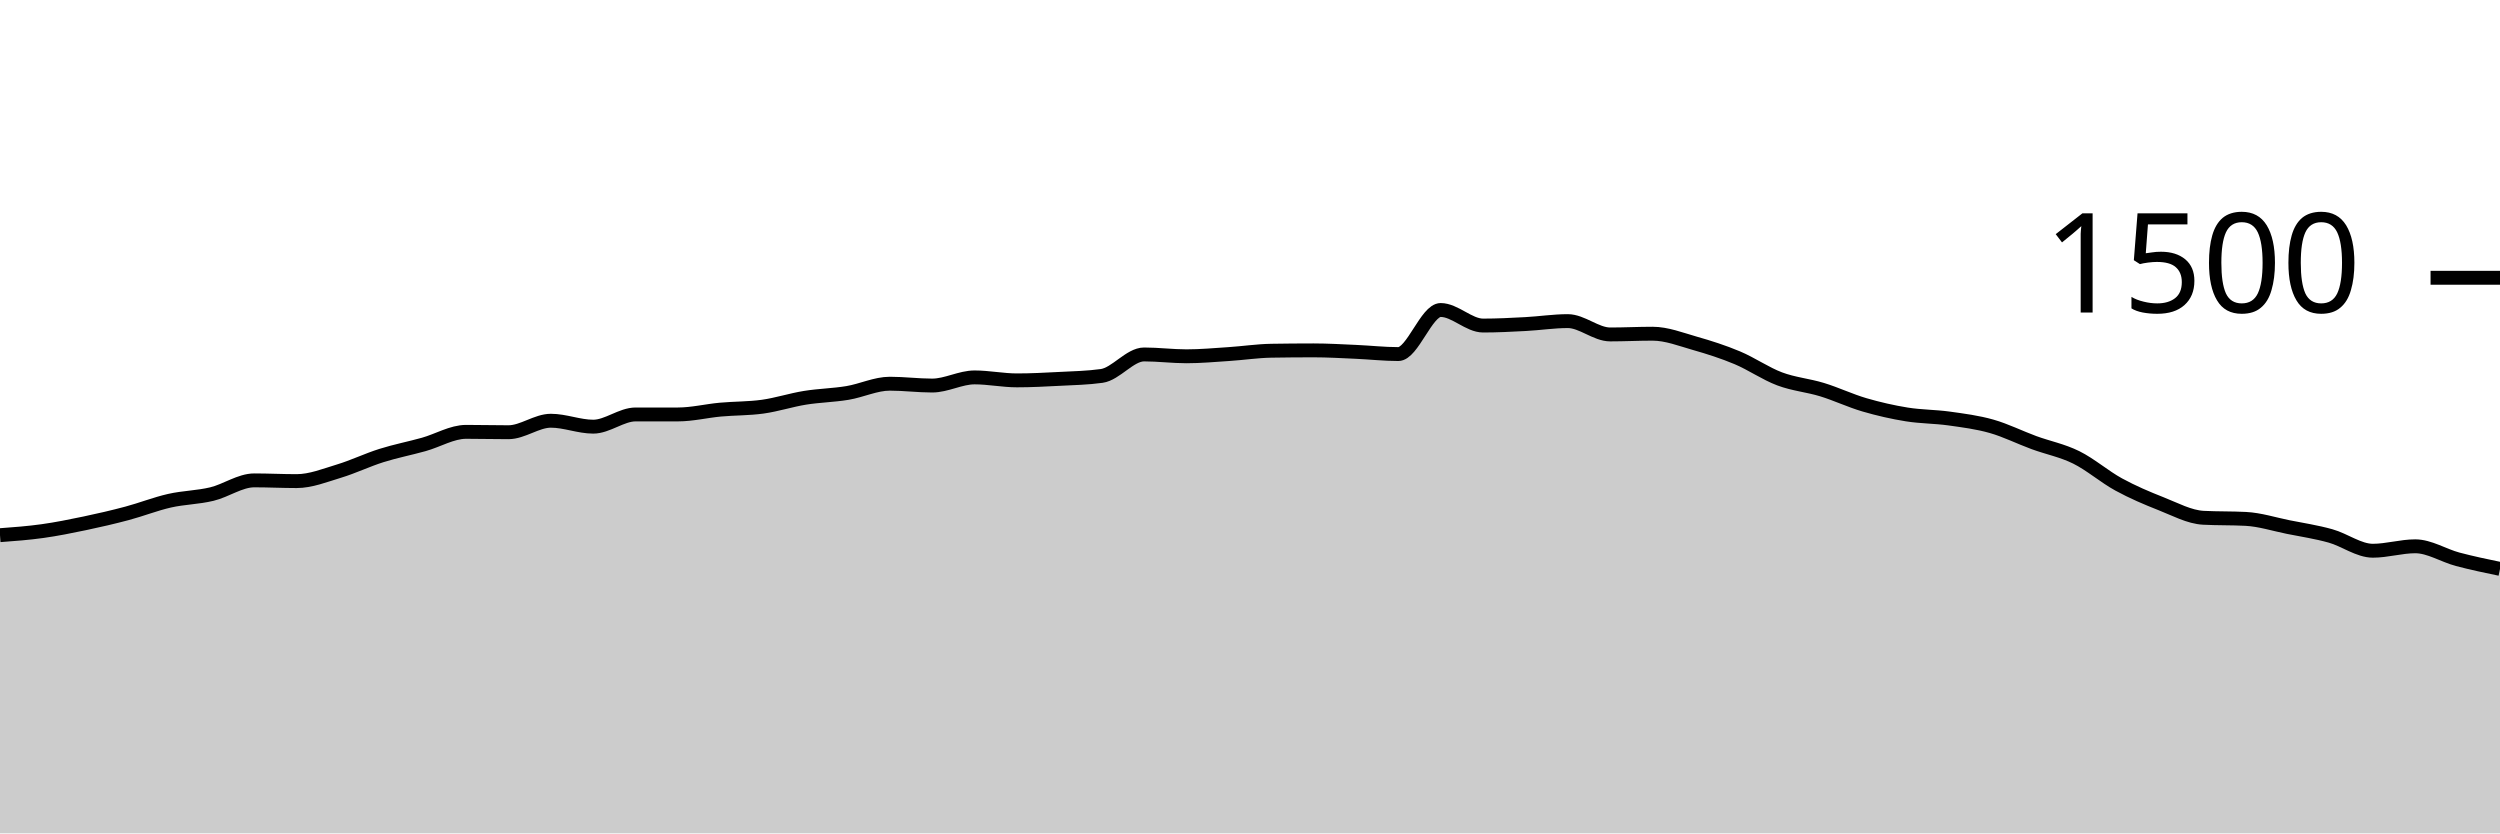
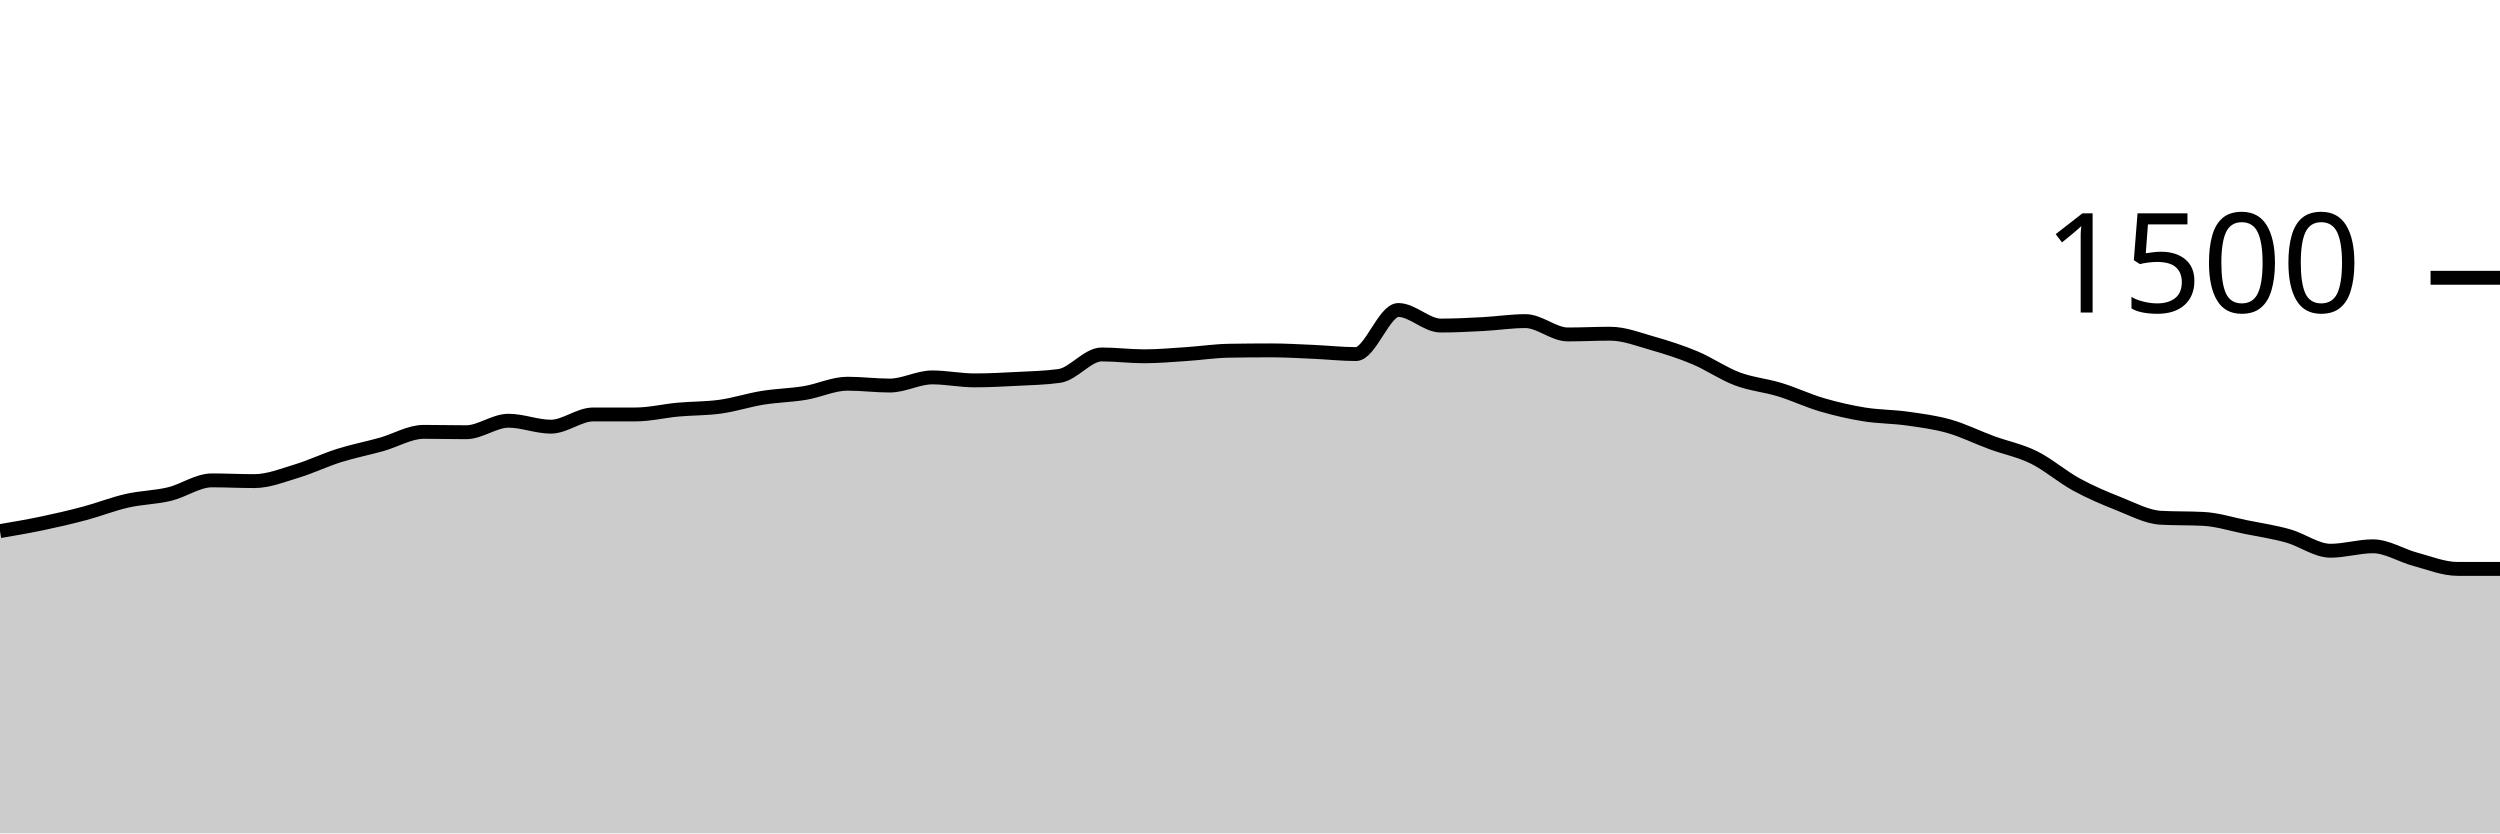
<svg xmlns="http://www.w3.org/2000/svg" viewBox="0 0 180 60">
  <g transform="translate(0,20)">
-     <path class="area" fill="rgba(0, 0, 0, 0.2)" d="M0,18.533C1.017,18.458,2.034,18.382,3.051,18.24C4.068,18.098,5.085,17.893,6.102,17.68C7.119,17.467,8.136,17.231,9.153,16.96C10.169,16.689,11.186,16.284,12.203,16.053C13.22,15.822,14.237,15.818,15.254,15.573C16.271,15.329,17.288,14.587,18.305,14.587C19.322,14.587,20.339,14.64,21.356,14.64C22.373,14.64,23.39,14.227,24.407,13.92C25.424,13.613,26.441,13.12,27.458,12.8C28.475,12.48,29.492,12.284,30.508,12C31.525,11.716,32.542,11.093,33.559,11.093C34.576,11.093,35.593,11.12,36.61,11.12C37.627,11.12,38.644,10.293,39.661,10.293C40.678,10.293,41.695,10.72,42.712,10.72C43.729,10.72,44.746,9.84,45.763,9.84C46.78,9.84,47.797,9.84,48.814,9.84C49.831,9.84,50.847,9.587,51.864,9.493C52.881,9.4,53.898,9.422,54.915,9.28C55.932,9.138,56.949,8.804,57.966,8.64C58.983,8.476,60,8.462,61.017,8.293C62.034,8.124,63.051,7.627,64.068,7.627C65.085,7.627,66.102,7.76,67.119,7.76C68.136,7.76,69.153,7.173,70.169,7.173C71.186,7.173,72.203,7.387,73.22,7.387C74.237,7.387,75.254,7.333,76.271,7.28C77.288,7.227,78.305,7.209,79.322,7.067C80.339,6.924,81.356,5.52,82.373,5.52C83.39,5.52,84.407,5.653,85.424,5.653C86.441,5.653,87.458,5.56,88.475,5.493C89.492,5.427,90.508,5.271,91.525,5.253C92.542,5.236,93.559,5.227,94.576,5.227C95.593,5.227,96.61,5.289,97.627,5.333C98.644,5.378,99.661,5.493,100.678,5.493C101.695,5.493,102.712,2.32,103.729,2.32C104.746,2.32,105.763,3.44,106.78,3.44C107.797,3.44,108.814,3.387,109.831,3.333C110.847,3.28,111.864,3.12,112.881,3.12C113.898,3.12,114.915,4.08,115.932,4.08C116.949,4.08,117.966,4.027,118.983,4.027C120,4.027,121.017,4.431,122.034,4.72C123.051,5.009,124.068,5.333,125.085,5.76C126.102,6.187,127.119,6.898,128.136,7.28C129.153,7.662,130.169,7.742,131.186,8.053C132.203,8.364,133.22,8.849,134.237,9.147C135.254,9.444,136.271,9.676,137.288,9.84C138.305,10.004,139.322,9.991,140.339,10.133C141.356,10.276,142.373,10.404,143.39,10.693C144.407,10.982,145.424,11.493,146.441,11.867C147.458,12.24,148.475,12.431,149.492,12.933C150.508,13.436,151.525,14.324,152.542,14.88C153.559,15.436,154.576,15.867,155.593,16.267C156.61,16.667,157.627,17.227,158.644,17.28C159.661,17.333,160.678,17.307,161.695,17.36C162.712,17.413,163.729,17.742,164.746,17.947C165.763,18.151,166.78,18.302,167.797,18.587C168.814,18.871,169.831,19.653,170.847,19.653C171.864,19.653,172.881,19.333,173.898,19.333C174.915,19.333,175.932,19.996,176.949,20.267C177.966,20.538,178.983,20.749,180,20.96L180,40C178.983,40,177.966,40,176.949,40C175.932,40,174.915,40,173.898,40C172.881,40,171.864,40,170.847,40C169.831,40,168.814,40,167.797,40C166.78,40,165.763,40,164.746,40C163.729,40,162.712,40,161.695,40C160.678,40,159.661,40,158.644,40C157.627,40,156.61,40,155.593,40C154.576,40,153.559,40,152.542,40C151.525,40,150.508,40,149.492,40C148.475,40,147.458,40,146.441,40C145.424,40,144.407,40,143.39,40C142.373,40,141.356,40,140.339,40C139.322,40,138.305,40,137.288,40C136.271,40,135.254,40,134.237,40C133.22,40,132.203,40,131.186,40C130.169,40,129.153,40,128.136,40C127.119,40,126.102,40,125.085,40C124.068,40,123.051,40,122.034,40C121.017,40,120,40,118.983,40C117.966,40,116.949,40,115.932,40C114.915,40,113.898,40,112.881,40C111.864,40,110.847,40,109.831,40C108.814,40,107.797,40,106.78,40C105.763,40,104.746,40,103.729,40C102.712,40,101.695,40,100.678,40C99.661,40,98.644,40,97.627,40C96.61,40,95.593,40,94.576,40C93.559,40,92.542,40,91.525,40C90.508,40,89.492,40,88.475,40C87.458,40,86.441,40,85.424,40C84.407,40,83.39,40,82.373,40C81.356,40,80.339,40,79.322,40C78.305,40,77.288,40,76.271,40C75.254,40,74.237,40,73.22,40C72.203,40,71.186,40,70.169,40C69.153,40,68.136,40,67.119,40C66.102,40,65.085,40,64.068,40C63.051,40,62.034,40,61.017,40C60,40,58.983,40,57.966,40C56.949,40,55.932,40,54.915,40C53.898,40,52.881,40,51.864,40C50.847,40,49.831,40,48.814,40C47.797,40,46.78,40,45.763,40C44.746,40,43.729,40,42.712,40C41.695,40,40.678,40,39.661,40C38.644,40,37.627,40,36.61,40C35.593,40,34.576,40,33.559,40C32.542,40,31.525,40,30.508,40C29.492,40,28.475,40,27.458,40C26.441,40,25.424,40,24.407,40C23.39,40,22.373,40,21.356,40C20.339,40,19.322,40,18.305,40C17.288,40,16.271,40,15.254,40C14.237,40,13.22,40,12.203,40C11.186,40,10.169,40,9.153,40C8.136,40,7.119,40,6.102,40C5.085,40,4.068,40,3.051,40C2.034,40,1.017,40,0,40Z" />
-     <path class="line" stroke="black" fill="none" d="M0,18.533C1.017,18.458,2.034,18.382,3.051,18.24C4.068,18.098,5.085,17.893,6.102,17.68C7.119,17.467,8.136,17.231,9.153,16.96C10.169,16.689,11.186,16.284,12.203,16.053C13.22,15.822,14.237,15.818,15.254,15.573C16.271,15.329,17.288,14.587,18.305,14.587C19.322,14.587,20.339,14.64,21.356,14.64C22.373,14.64,23.39,14.227,24.407,13.92C25.424,13.613,26.441,13.12,27.458,12.8C28.475,12.48,29.492,12.284,30.508,12C31.525,11.716,32.542,11.093,33.559,11.093C34.576,11.093,35.593,11.12,36.61,11.12C37.627,11.12,38.644,10.293,39.661,10.293C40.678,10.293,41.695,10.72,42.712,10.72C43.729,10.72,44.746,9.84,45.763,9.84C46.78,9.84,47.797,9.84,48.814,9.84C49.831,9.84,50.847,9.587,51.864,9.493C52.881,9.4,53.898,9.422,54.915,9.28C55.932,9.138,56.949,8.804,57.966,8.64C58.983,8.476,60,8.462,61.017,8.293C62.034,8.124,63.051,7.627,64.068,7.627C65.085,7.627,66.102,7.76,67.119,7.76C68.136,7.76,69.153,7.173,70.169,7.173C71.186,7.173,72.203,7.387,73.22,7.387C74.237,7.387,75.254,7.333,76.271,7.28C77.288,7.227,78.305,7.209,79.322,7.067C80.339,6.924,81.356,5.52,82.373,5.52C83.39,5.52,84.407,5.653,85.424,5.653C86.441,5.653,87.458,5.56,88.475,5.493C89.492,5.427,90.508,5.271,91.525,5.253C92.542,5.236,93.559,5.227,94.576,5.227C95.593,5.227,96.61,5.289,97.627,5.333C98.644,5.378,99.661,5.493,100.678,5.493C101.695,5.493,102.712,2.32,103.729,2.32C104.746,2.32,105.763,3.44,106.78,3.44C107.797,3.44,108.814,3.387,109.831,3.333C110.847,3.28,111.864,3.12,112.881,3.12C113.898,3.12,114.915,4.08,115.932,4.08C116.949,4.08,117.966,4.027,118.983,4.027C120,4.027,121.017,4.431,122.034,4.72C123.051,5.009,124.068,5.333,125.085,5.76C126.102,6.187,127.119,6.898,128.136,7.28C129.153,7.662,130.169,7.742,131.186,8.053C132.203,8.364,133.22,8.849,134.237,9.147C135.254,9.444,136.271,9.676,137.288,9.84C138.305,10.004,139.322,9.991,140.339,10.133C141.356,10.276,142.373,10.404,143.39,10.693C144.407,10.982,145.424,11.493,146.441,11.867C147.458,12.24,148.475,12.431,149.492,12.933C150.508,13.436,151.525,14.324,152.542,14.88C153.559,15.436,154.576,15.867,155.593,16.267C156.61,16.667,157.627,17.227,158.644,17.28C159.661,17.333,160.678,17.307,161.695,17.36C162.712,17.413,163.729,17.742,164.746,17.947C165.763,18.151,166.78,18.302,167.797,18.587C168.814,18.871,169.831,19.653,170.847,19.653C171.864,19.653,172.881,19.333,173.898,19.333C174.915,19.333,175.932,19.996,176.949,20.267C177.966,20.538,178.983,20.749,180,20.96" />
+     <path class="area" fill="rgba(0, 0, 0, 0.2)" d="M0,18.24C1.017,18.067,2.034,17.893,3.051,17.68C4.068,17.467,5.085,17.231,6.102,16.96C7.119,16.689,8.136,16.284,9.153,16.053C10.169,15.822,11.186,15.818,12.203,15.573C13.22,15.329,14.237,14.587,15.254,14.587C16.271,14.587,17.288,14.64,18.305,14.64C19.322,14.64,20.339,14.227,21.356,13.92C22.373,13.613,23.39,13.12,24.407,12.8C25.424,12.48,26.441,12.284,27.458,12C28.475,11.716,29.492,11.093,30.508,11.093C31.525,11.093,32.542,11.12,33.559,11.12C34.576,11.12,35.593,10.293,36.61,10.293C37.627,10.293,38.644,10.72,39.661,10.72C40.678,10.72,41.695,9.84,42.712,9.84C43.729,9.84,44.746,9.84,45.763,9.84C46.78,9.84,47.797,9.587,48.814,9.493C49.831,9.4,50.847,9.422,51.864,9.28C52.881,9.138,53.898,8.804,54.915,8.64C55.932,8.476,56.949,8.462,57.966,8.293C58.983,8.124,60,7.627,61.017,7.627C62.034,7.627,63.051,7.76,64.068,7.76C65.085,7.76,66.102,7.173,67.119,7.173C68.136,7.173,69.153,7.387,70.169,7.387C71.186,7.387,72.203,7.333,73.22,7.28C74.237,7.227,75.254,7.209,76.271,7.067C77.288,6.924,78.305,5.52,79.322,5.52C80.339,5.52,81.356,5.653,82.373,5.653C83.39,5.653,84.407,5.56,85.424,5.493C86.441,5.427,87.458,5.271,88.475,5.253C89.492,5.236,90.508,5.227,91.525,5.227C92.542,5.227,93.559,5.289,94.576,5.333C95.593,5.378,96.61,5.493,97.627,5.493C98.644,5.493,99.661,2.32,100.678,2.32C101.695,2.32,102.712,3.44,103.729,3.44C104.746,3.44,105.763,3.387,106.78,3.333C107.797,3.28,108.814,3.12,109.831,3.12C110.847,3.12,111.864,4.08,112.881,4.08C113.898,4.08,114.915,4.027,115.932,4.027C116.949,4.027,117.966,4.431,118.983,4.72C120,5.009,121.017,5.333,122.034,5.76C123.051,6.187,124.068,6.898,125.085,7.28C126.102,7.662,127.119,7.742,128.136,8.053C129.153,8.364,130.169,8.849,131.186,9.147C132.203,9.444,133.22,9.676,134.237,9.84C135.254,10.004,136.271,9.991,137.288,10.133C138.305,10.276,139.322,10.404,140.339,10.693C141.356,10.982,142.373,11.493,143.39,11.867C144.407,12.24,145.424,12.431,146.441,12.933C147.458,13.436,148.475,14.324,149.492,14.88C150.508,15.436,151.525,15.867,152.542,16.267C153.559,16.667,154.576,17.227,155.593,17.28C156.61,17.333,157.627,17.307,158.644,17.36C159.661,17.413,160.678,17.742,161.695,17.947C162.712,18.151,163.729,18.302,164.746,18.587C165.763,18.871,166.78,19.653,167.797,19.653C168.814,19.653,169.831,19.333,170.847,19.333C171.864,19.333,172.881,19.996,173.898,20.267C174.915,20.538,175.932,20.96,176.949,20.96C177.966,20.96,178.983,20.96,180,20.96L180,40C178.983,40,177.966,40,176.949,40C175.932,40,174.915,40,173.898,40C172.881,40,171.864,40,170.847,40C169.831,40,168.814,40,167.797,40C166.78,40,165.763,40,164.746,40C163.729,40,162.712,40,161.695,40C160.678,40,159.661,40,158.644,40C157.627,40,156.61,40,155.593,40C154.576,40,153.559,40,152.542,40C151.525,40,150.508,40,149.492,40C148.475,40,147.458,40,146.441,40C145.424,40,144.407,40,143.39,40C142.373,40,141.356,40,140.339,40C139.322,40,138.305,40,137.288,40C136.271,40,135.254,40,134.237,40C133.22,40,132.203,40,131.186,40C130.169,40,129.153,40,128.136,40C127.119,40,126.102,40,125.085,40C124.068,40,123.051,40,122.034,40C121.017,40,120,40,118.983,40C117.966,40,116.949,40,115.932,40C114.915,40,113.898,40,112.881,40C111.864,40,110.847,40,109.831,40C108.814,40,107.797,40,106.78,40C105.763,40,104.746,40,103.729,40C102.712,40,101.695,40,100.678,40C99.661,40,98.644,40,97.627,40C96.61,40,95.593,40,94.576,40C93.559,40,92.542,40,91.525,40C90.508,40,89.492,40,88.475,40C87.458,40,86.441,40,85.424,40C84.407,40,83.39,40,82.373,40C81.356,40,80.339,40,79.322,40C78.305,40,77.288,40,76.271,40C75.254,40,74.237,40,73.22,40C72.203,40,71.186,40,70.169,40C69.153,40,68.136,40,67.119,40C66.102,40,65.085,40,64.068,40C63.051,40,62.034,40,61.017,40C60,40,58.983,40,57.966,40C56.949,40,55.932,40,54.915,40C53.898,40,52.881,40,51.864,40C50.847,40,49.831,40,48.814,40C47.797,40,46.78,40,45.763,40C44.746,40,43.729,40,42.712,40C41.695,40,40.678,40,39.661,40C38.644,40,37.627,40,36.61,40C35.593,40,34.576,40,33.559,40C32.542,40,31.525,40,30.508,40C29.492,40,28.475,40,27.458,40C26.441,40,25.424,40,24.407,40C23.39,40,22.373,40,21.356,40C20.339,40,19.322,40,18.305,40C17.288,40,16.271,40,15.254,40C14.237,40,13.22,40,12.203,40C11.186,40,10.169,40,9.153,40C8.136,40,7.119,40,6.102,40C5.085,40,4.068,40,3.051,40C2.034,40,1.017,40,0,40Z" />
+     <path class="line" stroke="black" fill="none" d="M0,18.24C1.017,18.067,2.034,17.893,3.051,17.68C4.068,17.467,5.085,17.231,6.102,16.96C7.119,16.689,8.136,16.284,9.153,16.053C10.169,15.822,11.186,15.818,12.203,15.573C13.22,15.329,14.237,14.587,15.254,14.587C16.271,14.587,17.288,14.64,18.305,14.64C19.322,14.64,20.339,14.227,21.356,13.92C22.373,13.613,23.39,13.12,24.407,12.8C25.424,12.48,26.441,12.284,27.458,12C28.475,11.716,29.492,11.093,30.508,11.093C31.525,11.093,32.542,11.12,33.559,11.12C34.576,11.12,35.593,10.293,36.61,10.293C37.627,10.293,38.644,10.72,39.661,10.72C40.678,10.72,41.695,9.84,42.712,9.84C43.729,9.84,44.746,9.84,45.763,9.84C46.78,9.84,47.797,9.587,48.814,9.493C49.831,9.4,50.847,9.422,51.864,9.28C52.881,9.138,53.898,8.804,54.915,8.64C55.932,8.476,56.949,8.462,57.966,8.293C58.983,8.124,60,7.627,61.017,7.627C62.034,7.627,63.051,7.76,64.068,7.76C65.085,7.76,66.102,7.173,67.119,7.173C68.136,7.173,69.153,7.387,70.169,7.387C71.186,7.387,72.203,7.333,73.22,7.28C74.237,7.227,75.254,7.209,76.271,7.067C77.288,6.924,78.305,5.52,79.322,5.52C80.339,5.52,81.356,5.653,82.373,5.653C83.39,5.653,84.407,5.56,85.424,5.493C86.441,5.427,87.458,5.271,88.475,5.253C89.492,5.236,90.508,5.227,91.525,5.227C92.542,5.227,93.559,5.289,94.576,5.333C95.593,5.378,96.61,5.493,97.627,5.493C98.644,5.493,99.661,2.32,100.678,2.32C101.695,2.32,102.712,3.44,103.729,3.44C104.746,3.44,105.763,3.387,106.78,3.333C107.797,3.28,108.814,3.12,109.831,3.12C110.847,3.12,111.864,4.08,112.881,4.08C113.898,4.08,114.915,4.027,115.932,4.027C116.949,4.027,117.966,4.431,118.983,4.72C120,5.009,121.017,5.333,122.034,5.76C123.051,6.187,124.068,6.898,125.085,7.28C126.102,7.662,127.119,7.742,128.136,8.053C129.153,8.364,130.169,8.849,131.186,9.147C132.203,9.444,133.22,9.676,134.237,9.84C135.254,10.004,136.271,9.991,137.288,10.133C138.305,10.276,139.322,10.404,140.339,10.693C141.356,10.982,142.373,11.493,143.39,11.867C144.407,12.24,145.424,12.431,146.441,12.933C147.458,13.436,148.475,14.324,149.492,14.88C150.508,15.436,151.525,15.867,152.542,16.267C153.559,16.667,154.576,17.227,155.593,17.28C156.61,17.333,157.627,17.307,158.644,17.36C159.661,17.413,160.678,17.742,161.695,17.947C162.712,18.151,163.729,18.302,164.746,18.587C165.763,18.871,166.78,19.653,167.797,19.653C168.814,19.653,169.831,19.333,170.847,19.333C171.864,19.333,172.881,19.996,173.898,20.267C174.915,20.538,175.932,20.96,176.949,20.96C177.966,20.96,178.983,20.96,180,20.96" />
    <path class="axis-ceiling" stroke-width="1" stroke="black" fill="none" d="M175,0L180,0" />
    <text class="axis-ceiling-label" font-family="sans-serif" text-anchor="end" font-size="10px" x="170" y="2.5">1500</text>
  </g>
</svg>
